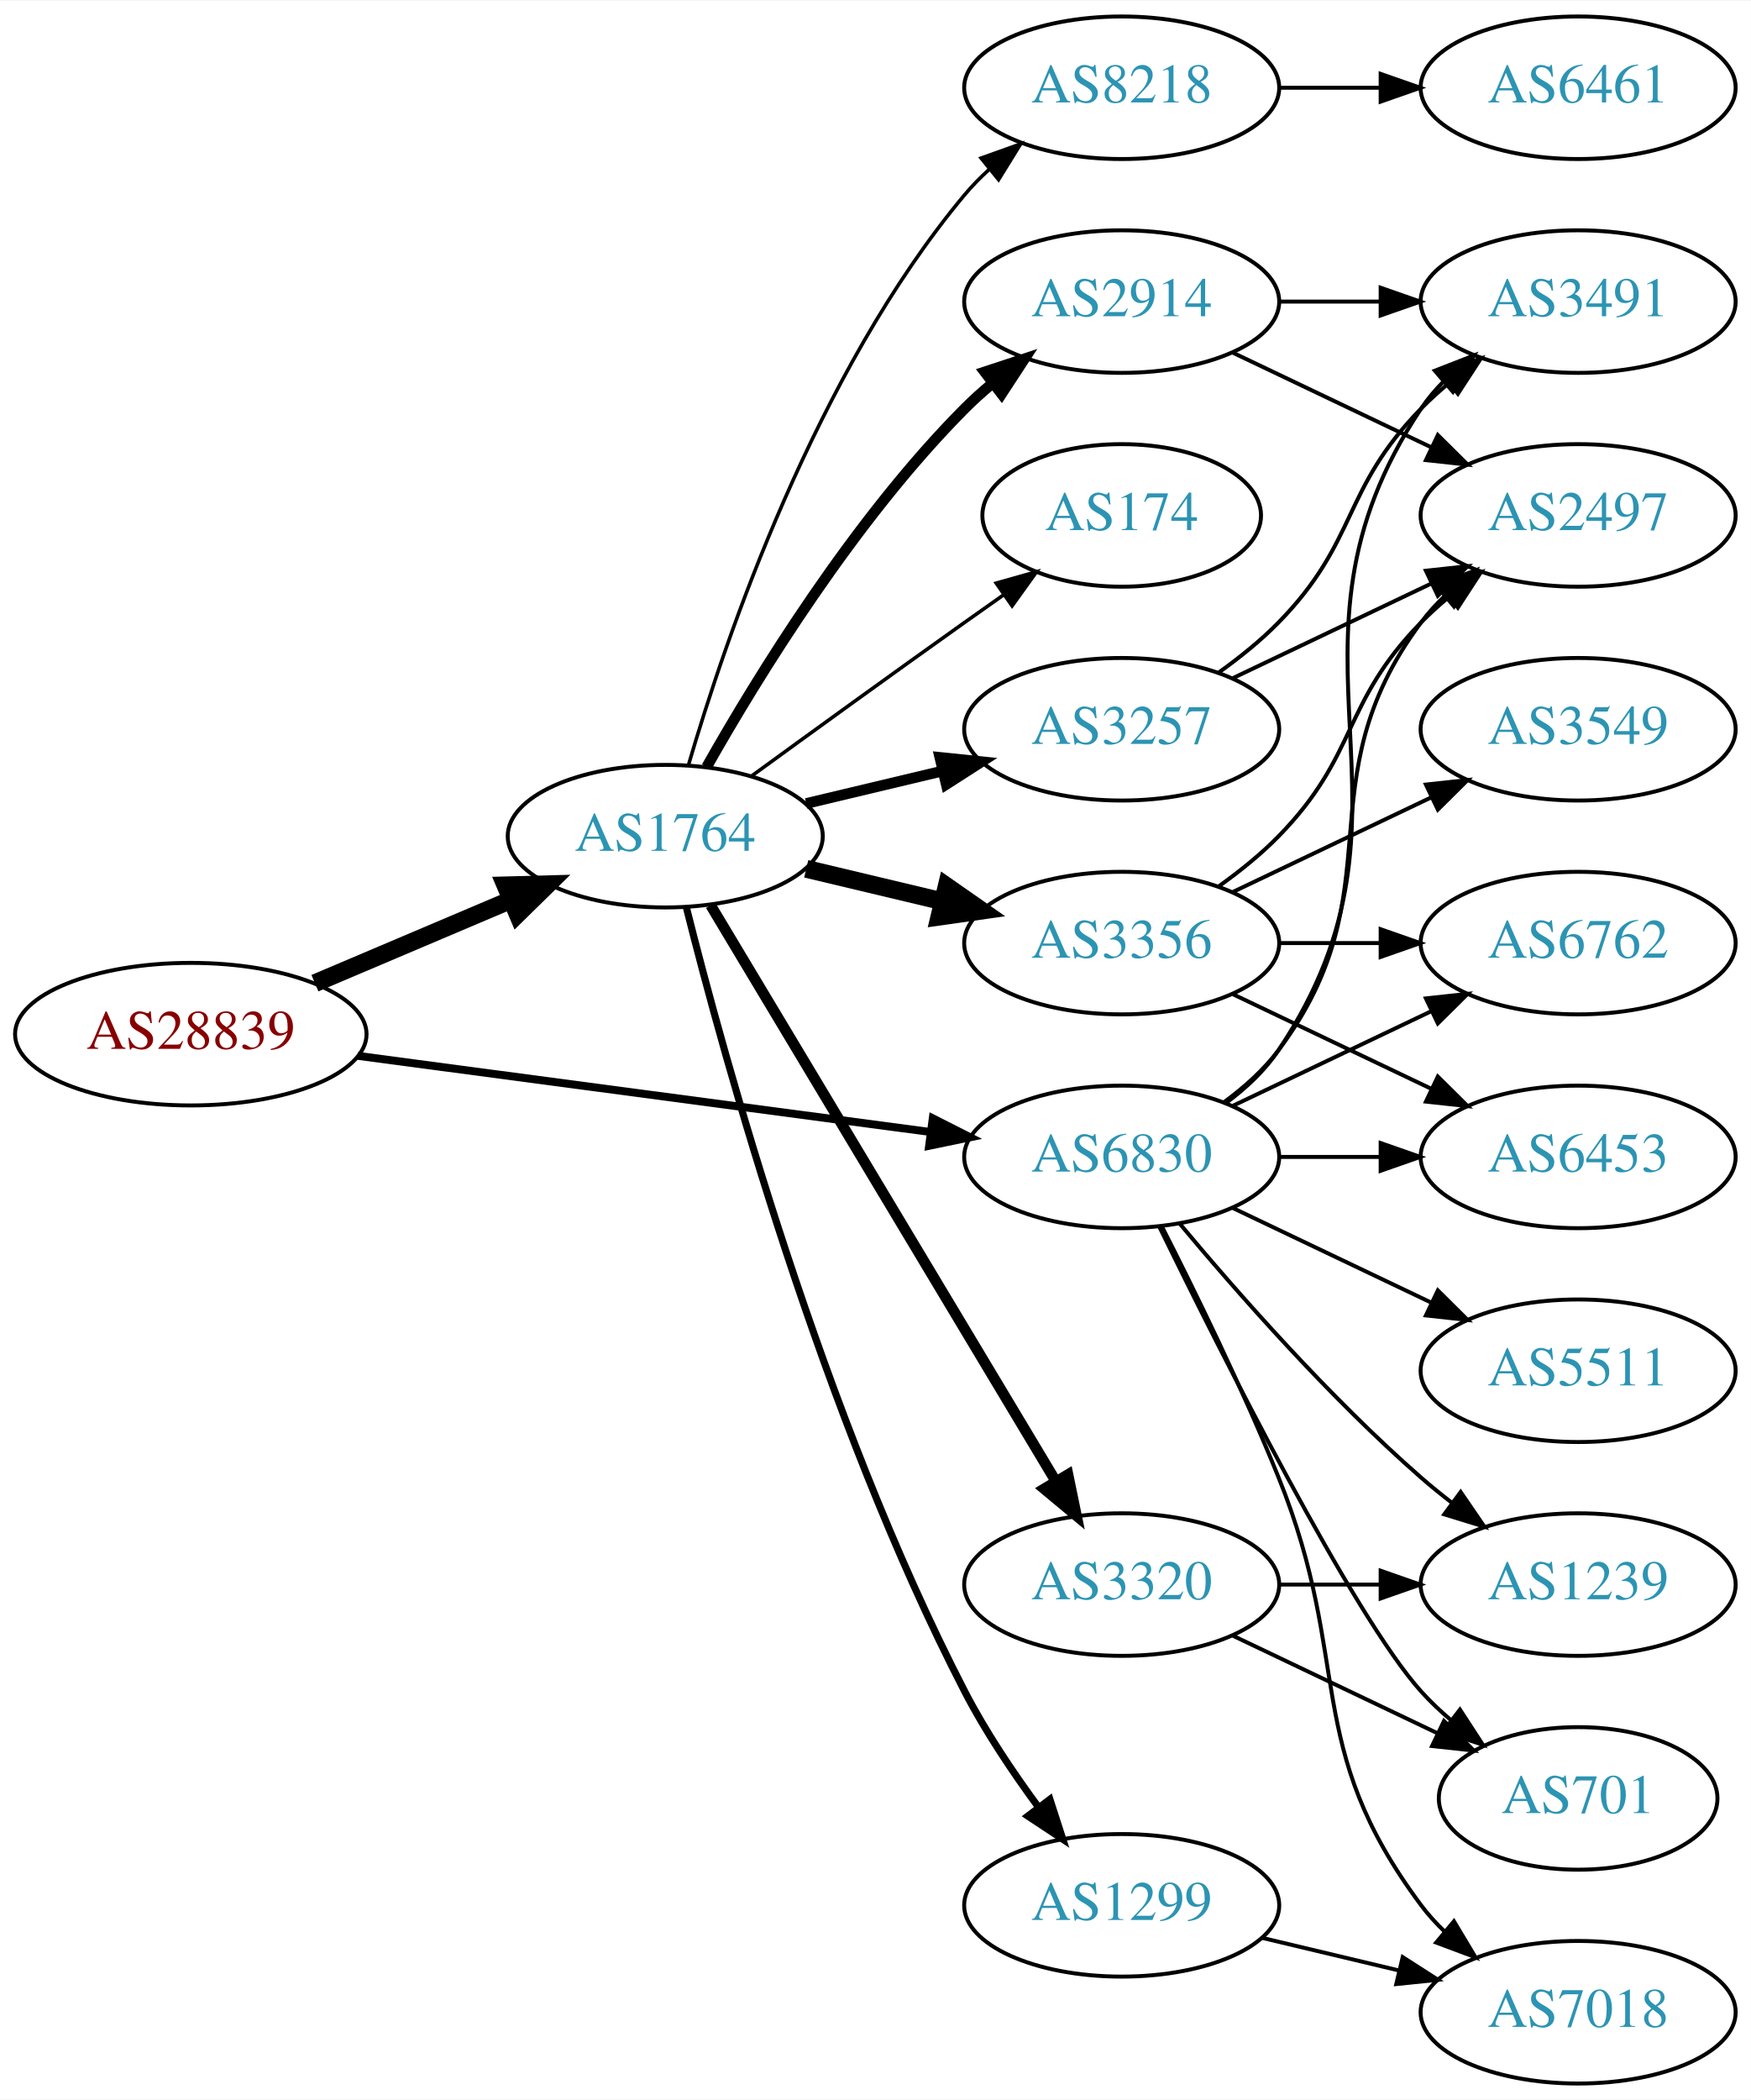
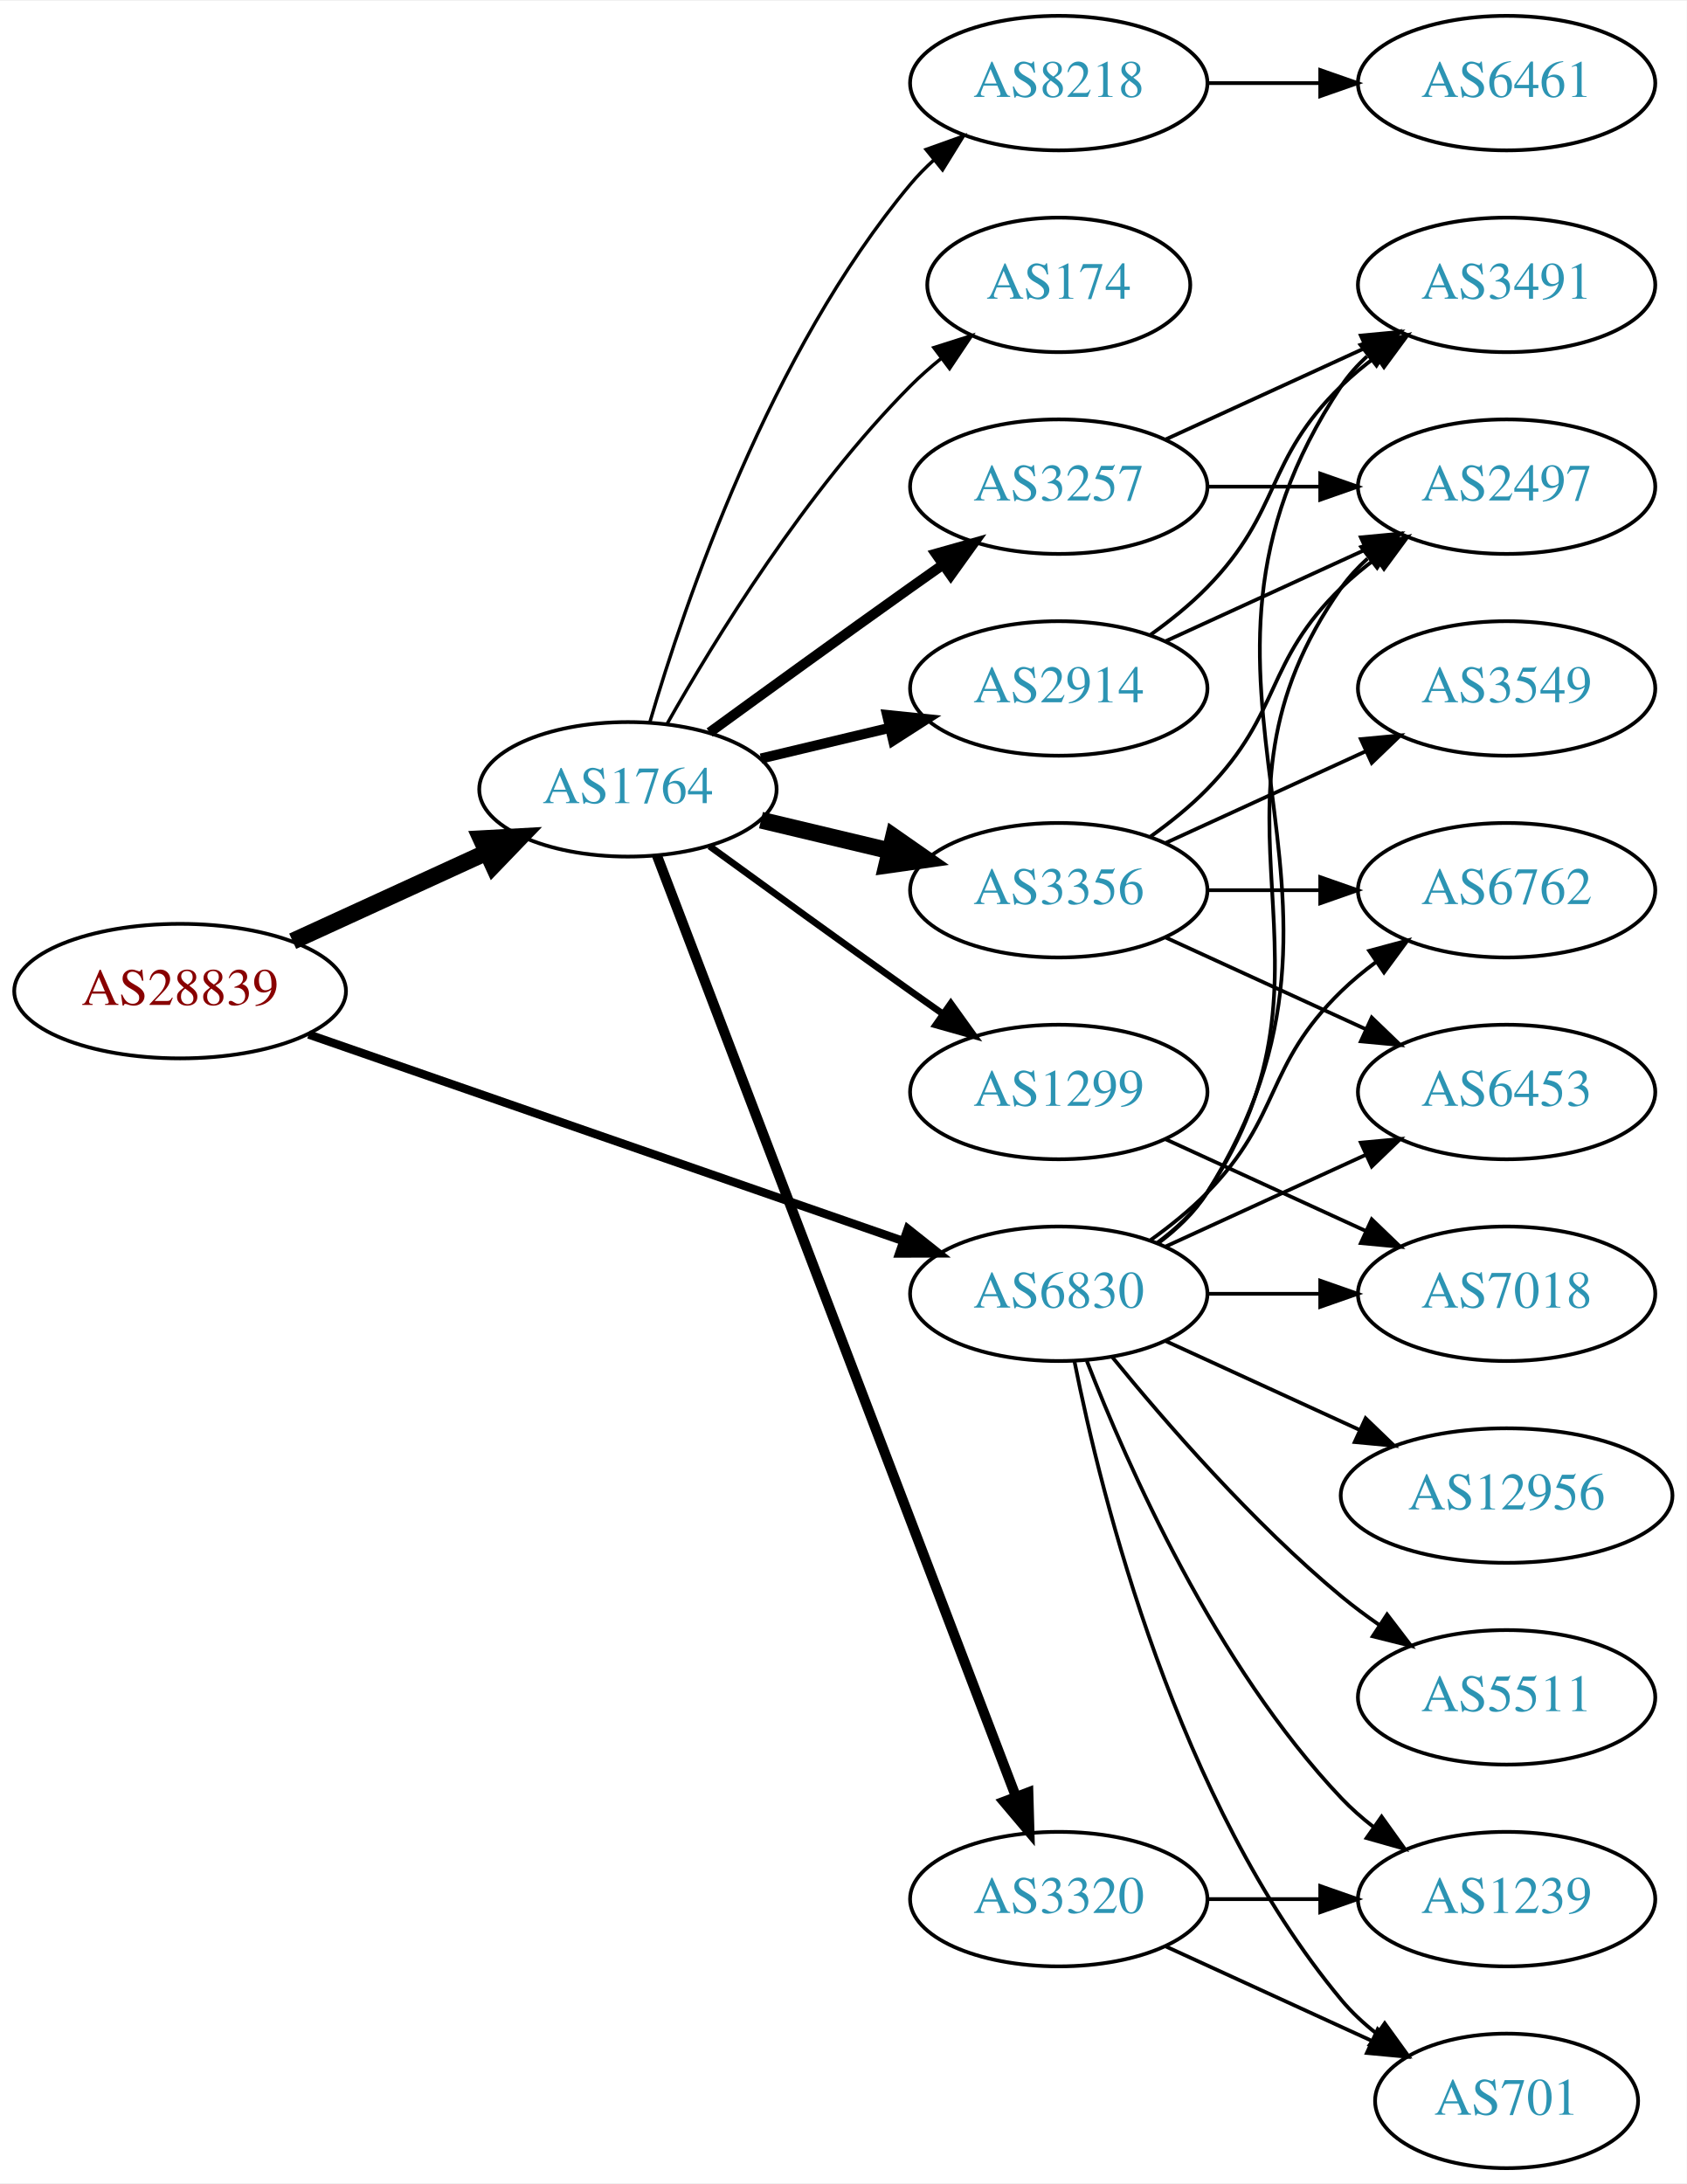
- <svg xmlns="http://www.w3.org/2000/svg" xmlns:xlink="http://www.w3.org/1999/xlink" width="442pt" height="530pt" viewBox="0.00 0.00 442.27 530.00">
-   <g id="graph0" class="graph" transform="scale(1 1) rotate(0) translate(4 526)">
-     <polygon fill="white" stroke="none" points="-4,4 -4,-526 438.271,-526 438.271,4 -4,4" />
+ <svg xmlns="http://www.w3.org/2000/svg" xmlns:xlink="http://www.w3.org/1999/xlink" width="451pt" height="584pt" viewBox="0.00 0.00 451.37 584.00">
+   <g id="graph0" class="graph" transform="scale(1 1) rotate(0) translate(4 580)">
+     <polygon fill="white" stroke="none" points="-4,4 -4,-580 447.37,-580 447.37,4 -4,4" />
    <g id="node1" class="node">
      <g id="a_node1">
        <a xlink:href="/asn/28839" xlink:title="AS28839 ~ ASN-UNOV [AT]">
-           <ellipse fill="#ffffff" stroke="black" cx="44.196" cy="-265" rx="44.393" ry="18" />
-           <text text-anchor="middle" x="44.196" y="-261.3" font-family="Times,serif" font-size="14.00" fill="#880000">AS28839</text>
+           <ellipse fill="#ffffff" stroke="black" cx="44.196" cy="-315" rx="44.393" ry="18" />
+           <text text-anchor="middle" x="44.196" y="-311.3" font-family="Times,serif" font-size="14.00" fill="#880000">AS28839</text>
        </a>
      </g>
    </g>
    <g id="node2" class="node">
      <g id="a_node2">
        <a xlink:href="/asn/1764" xlink:title="AS1764 ~ NEXTLAYER-AS [AT]">
-           <ellipse fill="#ffffff" stroke="black" cx="164.039" cy="-315" rx="39.794" ry="18" />
-           <text text-anchor="middle" x="164.039" y="-311.3" font-family="Times,serif" font-size="14.00" fill="#2c94b3">AS1764</text>
+           <ellipse fill="#ffffff" stroke="black" cx="164.039" cy="-369" rx="39.794" ry="18" />
+           <text text-anchor="middle" x="164.039" y="-365.3" font-family="Times,serif" font-size="14.00" fill="#2c94b3">AS1764</text>
        </a>
      </g>
    </g>
    <g id="edge1" class="edge">
-       <path fill="none" stroke="black" stroke-width="4.5" d="M75.543,-277.876C90.566,-284.25 108.857,-292.011 124.824,-298.786" />
-       <polygon fill="black" stroke="black" stroke-width="4.5" points="123.672,-302.574 134.416,-302.856 126.748,-295.325 123.672,-302.574" />
+       <path fill="none" stroke="black" stroke-width="4.5" d="M74.326,-328.348C89.937,-335.502 109.335,-344.391 126.007,-352.03" />
+       <polygon fill="black" stroke="black" stroke-width="4.5" points="124.727,-355.775 135.459,-356.362 128.008,-348.616 124.727,-355.775" />
    </g>
    <g id="node3" class="node">
      <g id="a_node3">
        <a xlink:href="/asn/6830" xlink:title="AS6830 ~ LibertyGlobal [AT]">
          <ellipse fill="#ffffff" stroke="black" cx="279.332" cy="-234" rx="39.794" ry="18" />
          <text text-anchor="middle" x="279.332" y="-230.3" font-family="Times,serif" font-size="14.00" fill="#2c94b3">AS6830</text>
        </a>
      </g>
    </g>
    <g id="edge2" class="edge">
-       <path fill="none" stroke="black" stroke-width="2" d="M86.339,-259.529C126.795,-254.15 188.491,-245.946 230.969,-240.298" />
-       <polygon fill="black" stroke="black" stroke-width="2" points="231.61,-243.743 241.061,-238.956 230.687,-236.805 231.61,-243.743" />
+       <path fill="none" stroke="black" stroke-width="2.25" d="M78.599,-303.395C120.592,-288.805 192.631,-263.776 237.751,-248.099" />
+       <polygon fill="black" stroke="black" stroke-width="2.25" points="238.929,-251.395 247.226,-244.807 236.631,-244.783 238.929,-251.395" />
    </g>
    <g id="node4" class="node">
      <g id="a_node4">
        <a xlink:href="/asn/174" xlink:title="AS174 ~ Cogent Communications [US]">
-           <ellipse fill="#ffffff" stroke="black" cx="279.332" cy="-396" rx="35.194" ry="18" />
-           <text text-anchor="middle" x="279.332" y="-392.3" font-family="Times,serif" font-size="14.00" fill="#2c94b3">AS174</text>
+           <ellipse fill="#ffffff" stroke="black" cx="279.332" cy="-504" rx="35.194" ry="18" />
+           <text text-anchor="middle" x="279.332" y="-500.3" font-family="Times,serif" font-size="14.00" fill="#2c94b3">AS174</text>
        </a>
      </g>
    </g>
    <g id="edge3" class="edge">
-       <path fill="none" stroke="black" stroke-width="0.9" d="M185.887,-330.222C200.821,-341.091 221.435,-356.025 239.685,-369 242.895,-371.282 246.264,-373.661 249.619,-376.018" />
-       <polygon fill="black" stroke="black" stroke-width="0.9" points="247.631,-378.899 257.83,-381.77 251.647,-373.166 247.631,-378.899" />
+       <path fill="none" stroke="black" stroke-width="0.9" d="M174.498,-386.49C187.28,-409.096 211.712,-448.886 239.685,-477 242.185,-479.513 244.946,-481.949 247.807,-484.261" />
+       <polygon fill="black" stroke="black" stroke-width="0.9" points="245.905,-487.21 256.004,-490.413 250.108,-481.611 245.905,-487.21" />
    </g>
    <g id="node5" class="node">
      <g id="a_node5">
-         <a xlink:href="/asn/3257" xlink:title="AS3257 ~ GTT [DE]">
-           <ellipse fill="#ffffff" stroke="black" cx="279.332" cy="-342" rx="39.794" ry="18" />
-           <text text-anchor="middle" x="279.332" y="-338.3" font-family="Times,serif" font-size="14.00" fill="#2c94b3">AS3257</text>
+         <a xlink:href="/asn/1299" xlink:title="AS1299 ~ Telia Carrier [EU]">
+           <ellipse fill="#ffffff" stroke="black" cx="279.332" cy="-288" rx="39.794" ry="18" />
+           <text text-anchor="middle" x="279.332" y="-284.3" font-family="Times,serif" font-size="14.00" fill="#2c94b3">AS1299</text>
        </a>
      </g>
    </g>
    <g id="edge4" class="edge">
-       <path fill="none" stroke="black" stroke-width="2.7" d="M199.646,-323.248C210.517,-325.838 222.671,-328.735 234.114,-331.462" />
-       <polygon fill="black" stroke="black" stroke-width="2.7" points="233.397,-334.889 243.936,-333.803 235.02,-328.08 233.397,-334.889" />
+       <path fill="none" stroke="black" stroke-width="1.8" d="M185.887,-353.778C200.821,-342.909 221.435,-327.975 239.685,-315 242.506,-312.995 245.449,-310.915 248.397,-308.841" />
+       <polygon fill="black" stroke="black" stroke-width="1.8" points="250.443,-311.681 256.621,-303.074 246.424,-305.95 250.443,-311.681" />
    </g>
    <g id="node6" class="node">
      <g id="a_node6">
-         <a xlink:href="/asn/1299" xlink:title="AS1299 ~ Telia Carrier [EU]">
-           <ellipse fill="#ffffff" stroke="black" cx="279.332" cy="-45" rx="39.794" ry="18" />
-           <text text-anchor="middle" x="279.332" y="-41.3" font-family="Times,serif" font-size="14.00" fill="#2c94b3">AS1299</text>
+         <a xlink:href="/asn/3257" xlink:title="AS3257 ~ GTT [DE]">
+           <ellipse fill="#ffffff" stroke="black" cx="279.332" cy="-450" rx="39.794" ry="18" />
+           <text text-anchor="middle" x="279.332" y="-446.3" font-family="Times,serif" font-size="14.00" fill="#2c94b3">AS3257</text>
        </a>
      </g>
    </g>
    <g id="edge5" class="edge">
-       <path fill="none" stroke="black" stroke-width="1.8" d="M169.388,-296.934C178.942,-258.918 203.803,-168.439 239.685,-99 244.899,-88.91 251.823,-78.589 258.369,-69.709" />
-       <polygon fill="black" stroke="black" stroke-width="1.8" points="261.198,-71.771 264.461,-61.691 255.625,-67.536 261.198,-71.771" />
+       <path fill="none" stroke="black" stroke-width="2.7" d="M185.887,-384.222C200.821,-395.091 221.435,-410.025 239.685,-423 242.506,-425.005 245.449,-427.085 248.397,-429.159" />
+       <polygon fill="black" stroke="black" stroke-width="2.7" points="246.424,-432.05 256.621,-434.926 250.443,-426.319 246.424,-432.05" />
    </g>
    <g id="node7" class="node">
      <g id="a_node7">
        <a xlink:href="/asn/3320" xlink:title="AS3320 ~ DTAG [DE]">
-           <ellipse fill="#ffffff" stroke="black" cx="279.332" cy="-126" rx="39.794" ry="18" />
-           <text text-anchor="middle" x="279.332" y="-122.3" font-family="Times,serif" font-size="14.00" fill="#2c94b3">AS3320</text>
+           <ellipse fill="#ffffff" stroke="black" cx="279.332" cy="-72" rx="39.794" ry="18" />
+           <text text-anchor="middle" x="279.332" y="-68.3" font-family="Times,serif" font-size="14.00" fill="#2c94b3">AS3320</text>
        </a>
      </g>
    </g>
    <g id="edge6" class="edge">
-       <path fill="none" stroke="black" stroke-width="2.7" d="M175.494,-297.558C195.475,-264.225 239.18,-191.314 262.666,-152.134" />
-       <polygon fill="black" stroke="black" stroke-width="2.7" points="265.762,-153.776 267.902,-143.4 259.758,-150.177 265.762,-153.776" />
+       <path fill="none" stroke="black" stroke-width="2.7" d="M171.786,-351.311C190.79,-301.493 244.86,-159.746 267.817,-99.564" />
+       <polygon fill="black" stroke="black" stroke-width="2.7" points="271.182,-100.563 271.476,-89.972 264.642,-98.068 271.182,-100.563" />
    </g>
    <g id="node8" class="node">
      <g id="a_node8">
        <a xlink:href="/asn/3356" xlink:title="AS3356 ~ Level 3 Parent, LLC [US]">
-           <ellipse fill="#ffffff" stroke="black" cx="279.332" cy="-288" rx="39.794" ry="18" />
-           <text text-anchor="middle" x="279.332" y="-284.3" font-family="Times,serif" font-size="14.00" fill="#2c94b3">AS3356</text>
+           <ellipse fill="#ffffff" stroke="black" cx="279.332" cy="-342" rx="39.794" ry="18" />
+           <text text-anchor="middle" x="279.332" y="-338.3" font-family="Times,serif" font-size="14.00" fill="#2c94b3">AS3356</text>
        </a>
      </g>
    </g>
    <g id="edge7" class="edge">
-       <path fill="none" stroke="black" stroke-width="4.5" d="M199.646,-306.752C210.517,-304.162 222.671,-301.265 234.114,-298.538" />
-       <polygon fill="black" stroke="black" stroke-width="4.5" points="235.122,-302.346 243.936,-296.197 233.296,-294.685 235.122,-302.346" />
+       <path fill="none" stroke="black" stroke-width="4.5" d="M199.646,-360.752C210.517,-358.162 222.671,-355.265 234.114,-352.538" />
+       <polygon fill="black" stroke="black" stroke-width="4.5" points="235.122,-356.346 243.936,-350.197 233.296,-348.685 235.122,-356.346" />
    </g>
    <g id="node9" class="node">
      <g id="a_node9">
-         <a xlink:href="/asn/8218" xlink:title="AS8218 ~ legacy Neotelecoms [FR]">
-           <ellipse fill="#ffffff" stroke="black" cx="279.332" cy="-504" rx="39.794" ry="18" />
-           <text text-anchor="middle" x="279.332" y="-500.3" font-family="Times,serif" font-size="14.00" fill="#2c94b3">AS8218</text>
+         <a xlink:href="/asn/2914" xlink:title="AS2914 ~ NTT America, Inc. [US]">
+           <ellipse fill="#ffffff" stroke="black" cx="279.332" cy="-396" rx="39.794" ry="18" />
+           <text text-anchor="middle" x="279.332" y="-392.3" font-family="Times,serif" font-size="14.00" fill="#2c94b3">AS2914</text>
        </a>
      </g>
    </g>
    <g id="edge8" class="edge">
-       <path fill="none" stroke="black" stroke-width="0.9" d="M169.913,-333.002C179.227,-364.844 202.043,-431.981 239.685,-477 241.555,-479.237 243.654,-481.374 245.88,-483.396" />
-       <polygon fill="black" stroke="black" stroke-width="0.9" points="243.823,-486.234 253.799,-489.804 248.227,-480.793 243.823,-486.234" />
+       <path fill="none" stroke="black" stroke-width="2.7" d="M199.646,-377.248C210.517,-379.838 222.671,-382.735 234.114,-385.462" />
+       <polygon fill="black" stroke="black" stroke-width="2.7" points="233.397,-388.889 243.936,-387.803 235.02,-382.08 233.397,-388.889" />
    </g>
    <g id="node10" class="node">
      <g id="a_node10">
-         <a xlink:href="/asn/2914" xlink:title="AS2914 ~ NTT America, Inc. [US]">
-           <ellipse fill="#ffffff" stroke="black" cx="279.332" cy="-450" rx="39.794" ry="18" />
-           <text text-anchor="middle" x="279.332" y="-446.3" font-family="Times,serif" font-size="14.00" fill="#2c94b3">AS2914</text>
+         <a xlink:href="/asn/8218" xlink:title="AS8218 ~ legacy Neotelecoms [FR]">
+           <ellipse fill="#ffffff" stroke="black" cx="279.332" cy="-558" rx="39.794" ry="18" />
+           <text text-anchor="middle" x="279.332" y="-554.3" font-family="Times,serif" font-size="14.00" fill="#2c94b3">AS8218</text>
        </a>
      </g>
    </g>
    <g id="edge9" class="edge">
-       <path fill="none" stroke="black" stroke-width="2.7" d="M174.498,-332.49C187.28,-355.096 211.712,-394.886 239.685,-423 241.796,-425.121 244.092,-427.188 246.477,-429.171" />
-       <polygon fill="black" stroke="black" stroke-width="2.7" points="244.73,-432.242 254.793,-435.556 248.993,-426.69 244.73,-432.242" />
+       <path fill="none" stroke="black" stroke-width="0.9" d="M169.913,-387.002C179.227,-418.844 202.043,-485.981 239.685,-531 241.555,-533.237 243.654,-535.374 245.88,-537.396" />
+       <polygon fill="black" stroke="black" stroke-width="0.9" points="243.823,-540.234 253.799,-543.804 248.227,-534.793 243.823,-540.234" />
    </g>
    <g id="node11" class="node">
      <g id="a_node11">
        <a xlink:href="/asn/2497" xlink:title="AS2497 ~ Internet Initiative Japan Inc. [JP]">
-           <ellipse fill="#ffffff" stroke="black" cx="394.625" cy="-396" rx="39.794" ry="18" />
-           <text text-anchor="middle" x="394.625" y="-392.3" font-family="Times,serif" font-size="14.00" fill="#2c94b3">AS2497</text>
-         </a>
-       </g>
-     </g>
-     <g id="edge24" class="edge">
-       <path fill="none" stroke="black" d="M305.262,-247.882C310.338,-251.611 315.256,-256.016 318.978,-261 349.249,-301.542 324.707,-328.458 354.978,-369 356.723,-371.336 358.73,-373.545 360.893,-375.617" />
-       <polygon fill="black" stroke="black" points="358.771,-378.405 368.694,-382.118 363.253,-373.027 358.771,-378.405" />
+           <ellipse fill="#ffffff" stroke="black" cx="399.174" cy="-450" rx="39.794" ry="18" />
+           <text text-anchor="middle" x="399.174" y="-446.3" font-family="Times,serif" font-size="14.00" fill="#2c94b3">AS2497</text>
+         </a>
+       </g>
+     </g>
+     <g id="edge29" class="edge">
+       <path fill="none" stroke="black" d="M305.651,-247.607C310.707,-251.351 315.518,-255.831 318.978,-261 360.003,-322.294 312.399,-362.775 354.978,-423 356.969,-425.816 359.356,-428.401 361.972,-430.76" />
+       <polygon fill="black" stroke="black" points="360.271,-433.865 370.34,-437.162 364.525,-428.306 360.271,-433.865" />
    </g>
    <g id="node12" class="node">
      <g id="a_node12">
        <a xlink:href="/asn/3491" xlink:title="AS3491 ~ PCCW Global, Inc. [US]">
-           <ellipse fill="#ffffff" stroke="black" cx="394.625" cy="-450" rx="39.794" ry="18" />
-           <text text-anchor="middle" x="394.625" y="-446.3" font-family="Times,serif" font-size="14.00" fill="#2c94b3">AS3491</text>
-         </a>
-       </g>
-     </g>
-     <g id="edge28" class="edge">
-       <path fill="none" stroke="black" d="M305.651,-247.607C310.707,-251.351 315.518,-255.831 318.978,-261 360.003,-322.294 313.954,-361.706 354.978,-423 356.6,-425.423 358.519,-427.695 360.621,-429.81" />
-       <polygon fill="black" stroke="black" points="358.434,-432.546 368.306,-436.393 362.988,-427.229 358.434,-432.546" />
+           <ellipse fill="#ffffff" stroke="black" cx="399.174" cy="-504" rx="39.794" ry="18" />
+           <text text-anchor="middle" x="399.174" y="-500.3" font-family="Times,serif" font-size="14.00" fill="#2c94b3">AS3491</text>
+         </a>
+       </g>
+     </g>
+     <g id="edge24" class="edge">
+       <path fill="none" stroke="black" d="M305.858,-247.472C310.903,-251.223 315.658,-255.74 318.978,-261 370.928,-343.3 300.94,-396.056 354.978,-477 356.893,-479.869 359.227,-482.49 361.808,-484.872" />
+       <polygon fill="black" stroke="black" points="360.071,-487.954 370.12,-491.313 364.359,-482.421 360.071,-487.954" />
    </g>
    <g id="node13" class="node">
      <g id="a_node13">
        <a xlink:href="/asn/1239" xlink:title="AS1239 ~ Sprint [US]">
-           <ellipse fill="#ffffff" stroke="black" cx="394.625" cy="-126" rx="39.794" ry="18" />
-           <text text-anchor="middle" x="394.625" y="-122.3" font-family="Times,serif" font-size="14.00" fill="#2c94b3">AS1239</text>
-         </a>
-       </g>
-     </g>
-     <g id="edge29" class="edge">
-       <path fill="none" stroke="black" d="M293.962,-217.183C308.244,-200.071 331.791,-173.255 354.978,-153 357.444,-150.846 360.082,-148.706 362.78,-146.628" />
-       <polygon fill="black" stroke="black" points="364.953,-149.375 370.934,-140.63 360.805,-143.736 364.953,-149.375" />
+           <ellipse fill="#ffffff" stroke="black" cx="399.174" cy="-72" rx="39.794" ry="18" />
+           <text text-anchor="middle" x="399.174" y="-68.3" font-family="Times,serif" font-size="14.00" fill="#2c94b3">AS1239</text>
+         </a>
+       </g>
+     </g>
+     <g id="edge30" class="edge">
+       <path fill="none" stroke="black" d="M286.855,-216.006C297.605,-188.272 321.262,-134.571 354.978,-99 357.564,-96.272 360.481,-93.706 363.55,-91.323" />
+       <polygon fill="black" stroke="black" points="365.728,-94.07 371.898,-85.457 361.704,-88.342 365.728,-94.07" />
    </g>
    <g id="node14" class="node">
      <g id="a_node14">
        <a xlink:href="/asn/701" xlink:title="AS701 ~ UUNET [US]">
-           <ellipse fill="#ffffff" stroke="black" cx="394.625" cy="-72" rx="35.194" ry="18" />
-           <text text-anchor="middle" x="394.625" y="-68.3" font-family="Times,serif" font-size="14.00" fill="#2c94b3">AS701</text>
-         </a>
-       </g>
-     </g>
-     <g id="edge26" class="edge">
-       <path fill="none" stroke="black" d="M288.769,-216.489C304.388,-184.491 337.774,-118.107 354.978,-99 357.294,-96.428 359.899,-93.969 362.634,-91.657" />
-       <polygon fill="black" stroke="black" points="364.772,-94.428 370.557,-85.552 360.5,-88.883 364.772,-94.428" />
+           <ellipse fill="#ffffff" stroke="black" cx="399.174" cy="-18" rx="35.194" ry="18" />
+           <text text-anchor="middle" x="399.174" y="-14.3" font-family="Times,serif" font-size="14.00" fill="#2c94b3">AS701</text>
+         </a>
+       </g>
+     </g>
+     <g id="edge28" class="edge">
+       <path fill="none" stroke="black" d="M283.53,-215.927C290.694,-179.859 310.968,-97.875 354.978,-45 357.715,-41.712 360.96,-38.702 364.423,-35.983" />
+       <polygon fill="black" stroke="black" points="366.56,-38.761 372.764,-30.173 362.558,-33.017 366.56,-38.761" />
+     </g>
+     <g id="node15" class="node">
+       <g id="a_node15">
+         <a xlink:href="/asn/6453" xlink:title="AS6453 ~ TATA COMMUNICATIONS (AMERICA) INC [US]">
+           <ellipse fill="#ffffff" stroke="black" cx="399.174" cy="-288" rx="39.794" ry="18" />
+           <text text-anchor="middle" x="399.174" y="-284.3" font-family="Times,serif" font-size="14.00" fill="#2c94b3">AS6453</text>
+         </a>
+       </g>
+     </g>
+     <g id="edge25" class="edge">
+       <path fill="none" stroke="black" d="M307.96,-246.661C323.917,-253.973 344.188,-263.261 361.471,-271.181" />
+       <polygon fill="black" stroke="black" points="360.169,-274.435 370.718,-275.419 363.085,-268.071 360.169,-274.435" />
    </g>
    <g id="node16" class="node">
      <g id="a_node16">
-         <a xlink:href="/asn/6453" xlink:title="AS6453 ~ TATA COMMUNICATIONS (AMERICA) INC [US]">
-           <ellipse fill="#ffffff" stroke="black" cx="394.625" cy="-234" rx="39.794" ry="18" />
-           <text text-anchor="middle" x="394.625" y="-230.3" font-family="Times,serif" font-size="14.00" fill="#2c94b3">AS6453</text>
-         </a>
-       </g>
-     </g>
-     <g id="edge25" class="edge">
-       <path fill="none" stroke="black" d="M319.004,-234C327.207,-234 335.971,-234 344.503,-234" />
-       <polygon fill="black" stroke="black" points="344.742,-237.5 354.742,-234 344.742,-230.5 344.742,-237.5" />
-     </g>
-     <g id="node17" class="node">
-       <g id="a_node17">
        <a xlink:href="/asn/6762" xlink:title="AS6762 ~ TELECOM ITALIA SPARKLE S.p.A. [IT]">
-           <ellipse fill="#ffffff" stroke="black" cx="394.625" cy="-288" rx="39.794" ry="18" />
-           <text text-anchor="middle" x="394.625" y="-284.3" font-family="Times,serif" font-size="14.00" fill="#2c94b3">AS6762</text>
+           <ellipse fill="#ffffff" stroke="black" cx="399.174" cy="-342" rx="39.794" ry="18" />
+           <text text-anchor="middle" x="399.174" y="-338.3" font-family="Times,serif" font-size="14.00" fill="#2c94b3">AS6762</text>
        </a>
      </g>
    </g>
    <g id="edge22" class="edge">
-       <path fill="none" stroke="black" d="M307.468,-246.934C322.462,-254.081 341.283,-263.052 357.506,-270.785" />
-       <polygon fill="black" stroke="black" points="356.177,-274.028 366.71,-275.171 359.188,-267.709 356.177,-274.028" />
+       <path fill="none" stroke="black" d="M303.926,-248.389C309.182,-252.148 314.513,-256.437 318.978,-261 339.151,-281.617 334.285,-294.906 354.978,-315 357.823,-317.763 360.997,-320.386 364.297,-322.834" />
+       <polygon fill="black" stroke="black" points="362.414,-325.786 372.645,-328.538 366.363,-320.006 362.414,-325.786" />
    </g>
    <g id="node18" class="node">
      <g id="a_node18">
        <a xlink:href="/asn/7018" xlink:title="AS7018 ~ AT&amp;T Services, Inc. [US]">
-           <ellipse fill="#ffffff" stroke="black" cx="394.625" cy="-18" rx="39.794" ry="18" />
-           <text text-anchor="middle" x="394.625" y="-14.3" font-family="Times,serif" font-size="14.00" fill="#2c94b3">AS7018</text>
+           <ellipse fill="#ffffff" stroke="black" cx="399.174" cy="-234" rx="39.794" ry="18" />
+           <text text-anchor="middle" x="399.174" y="-230.3" font-family="Times,serif" font-size="14.00" fill="#2c94b3">AS7018</text>
        </a>
      </g>
    </g>
    <g id="edge23" class="edge">
-       <path fill="none" stroke="black" d="M289.412,-216.583C297.681,-200.366 309.942,-175.397 318.978,-153 337.908,-106.078 324.707,-85.542 354.978,-45 356.723,-42.664 358.73,-40.455 360.893,-38.383" />
-       <polygon fill="black" stroke="black" points="363.253,-40.973 368.694,-31.882 358.771,-35.595 363.253,-40.973" />
+       <path fill="none" stroke="black" d="M319.244,-234C328.798,-234 339.147,-234 349.11,-234" />
+       <polygon fill="black" stroke="black" points="349.302,-237.5 359.302,-234 349.302,-230.5 349.302,-237.5" />
    </g>
    <g id="node20" class="node">
      <g id="a_node20">
        <a xlink:href="/asn/5511" xlink:title="AS5511 ~ Orange S.A. [FR]">
-           <ellipse fill="#ffffff" stroke="black" cx="394.625" cy="-180" rx="39.794" ry="18" />
-           <text text-anchor="middle" x="394.625" y="-176.3" font-family="Times,serif" font-size="14.00" fill="#2c94b3">AS5511</text>
+           <ellipse fill="#ffffff" stroke="black" cx="399.174" cy="-126" rx="39.794" ry="18" />
+           <text text-anchor="middle" x="399.174" y="-122.3" font-family="Times,serif" font-size="14.00" fill="#2c94b3">AS5511</text>
+         </a>
+       </g>
+     </g>
+     <g id="edge26" class="edge">
+       <path fill="none" stroke="black" d="M293.751,-216.935C307.865,-199.625 331.28,-172.655 354.978,-153 358.194,-150.332 361.695,-147.73 365.265,-145.259" />
+       <polygon fill="black" stroke="black" points="367.189,-148.183 373.622,-139.764 363.343,-142.334 367.189,-148.183" />
+     </g>
+     <g id="node21" class="node">
+       <g id="a_node21">
+         <a xlink:href="/asn/12956" xlink:title="AS12956 ~ TELXIUS [ES]">
+           <ellipse fill="#ffffff" stroke="black" cx="399.174" cy="-180" rx="44.393" ry="18" />
+           <text text-anchor="middle" x="399.174" y="-176.3" font-family="Times,serif" font-size="14.00" fill="#2c94b3">AS12956</text>
        </a>
      </g>
    </g>
    <g id="edge27" class="edge">
-       <path fill="none" stroke="black" d="M307.468,-221.066C322.462,-213.919 341.283,-204.948 357.506,-197.215" />
-       <polygon fill="black" stroke="black" points="359.188,-200.291 366.71,-192.829 356.177,-193.972 359.188,-200.291" />
+       <path fill="none" stroke="black" d="M307.96,-221.339C323.458,-214.238 343.025,-205.272 359.971,-197.506" />
+       <polygon fill="black" stroke="black" points="361.441,-200.683 369.074,-193.335 358.525,-194.319 361.441,-200.683" />
+     </g>
+     <g id="edge18" class="edge">
+       <path fill="none" stroke="black" d="M307.96,-275.339C323.917,-268.027 344.188,-258.739 361.471,-250.819" />
+       <polygon fill="black" stroke="black" points="363.085,-253.929 370.718,-246.581 360.169,-247.565 363.085,-253.929" />
    </g>
    <g id="edge10" class="edge">
-       <path fill="none" stroke="black" d="M307.468,-354.934C322.462,-362.081 341.283,-371.052 357.506,-378.785" />
-       <polygon fill="black" stroke="black" points="356.177,-382.028 366.71,-383.171 359.188,-375.709 356.177,-382.028" />
+       <path fill="none" stroke="black" d="M319.244,-450C328.798,-450 339.147,-450 349.11,-450" />
+       <polygon fill="black" stroke="black" points="349.302,-453.5 359.302,-450 349.302,-446.5 349.302,-453.5" />
    </g>
    <g id="edge11" class="edge">
-       <path fill="none" stroke="black" d="M303.926,-356.389C309.182,-360.148 314.513,-364.437 318.978,-369 339.151,-389.617 334.806,-402.383 354.978,-423 357.071,-425.139 359.354,-427.218 361.731,-429.21" />
-       <polygon fill="black" stroke="black" points="359.974,-432.275 370.031,-435.611 364.249,-426.732 359.974,-432.275" />
-     </g>
-     <g id="edge18" class="edge">
-       <path fill="none" stroke="black" d="M314.939,-36.752C325.81,-34.162 337.964,-31.265 349.407,-28.538" />
-       <polygon fill="black" stroke="black" points="350.313,-31.92 359.229,-26.197 348.69,-25.111 350.313,-31.92" />
+       <path fill="none" stroke="black" d="M307.96,-462.661C323.917,-469.973 344.188,-479.261 361.471,-487.181" />
+       <polygon fill="black" stroke="black" points="360.169,-490.435 370.718,-491.419 363.085,-484.071 360.169,-490.435" />
    </g>
    <g id="edge12" class="edge">
-       <path fill="none" stroke="black" d="M319.004,-126C327.207,-126 335.971,-126 344.503,-126" />
-       <polygon fill="black" stroke="black" points="344.742,-129.5 354.742,-126 344.742,-122.5 344.742,-129.5" />
+       <path fill="none" stroke="black" d="M319.244,-72C328.798,-72 339.147,-72 349.11,-72" />
+       <polygon fill="black" stroke="black" points="349.302,-75.5 359.302,-72 349.302,-68.5 349.302,-75.5" />
    </g>
    <g id="edge13" class="edge">
-       <path fill="none" stroke="black" d="M307.468,-113.066C322.9,-105.71 342.385,-96.423 358.92,-88.541" />
-       <polygon fill="black" stroke="black" points="360.741,-91.551 368.262,-84.089 357.729,-85.232 360.741,-91.551" />
+       <path fill="none" stroke="black" d="M307.96,-59.339C324.377,-51.817 345.358,-42.202 362.955,-34.139" />
+       <polygon fill="black" stroke="black" points="364.7,-37.189 372.332,-29.842 361.783,-30.826 364.7,-37.189" />
+     </g>
+     <g id="edge17" class="edge">
+       <path fill="none" stroke="black" d="M303.926,-356.389C309.182,-360.148 314.513,-364.437 318.978,-369 339.151,-389.617 334.285,-402.906 354.978,-423 357.823,-425.763 360.997,-428.386 364.297,-430.834" />
+       <polygon fill="black" stroke="black" points="362.414,-433.786 372.645,-436.538 366.363,-428.006 362.414,-433.786" />
+     </g>
+     <g id="edge14" class="edge">
+       <path fill="none" stroke="black" d="M307.96,-329.339C323.917,-322.027 344.188,-312.739 361.471,-304.819" />
+       <polygon fill="black" stroke="black" points="363.085,-307.929 370.718,-300.581 360.169,-301.565 363.085,-307.929" />
+     </g>
+     <g id="edge15" class="edge">
+       <path fill="none" stroke="black" d="M319.244,-342C328.798,-342 339.147,-342 349.11,-342" />
+       <polygon fill="black" stroke="black" points="349.302,-345.5 359.302,-342 349.302,-338.5 349.302,-345.5" />
+     </g>
+     <g id="node17" class="node">
+       <g id="a_node17">
+         <a xlink:href="/asn/3549" xlink:title="AS3549 ~ Level 3 Parent, LLC [US]">
+           <ellipse fill="#ffffff" stroke="black" cx="399.174" cy="-396" rx="39.794" ry="18" />
+           <text text-anchor="middle" x="399.174" y="-392.3" font-family="Times,serif" font-size="14.00" fill="#2c94b3">AS3549</text>
+         </a>
+       </g>
    </g>
    <g id="edge16" class="edge">
-       <path fill="none" stroke="black" d="M303.926,-302.389C309.182,-306.148 314.513,-310.437 318.978,-315 339.151,-335.617 334.806,-348.383 354.978,-369 357.071,-371.139 359.354,-373.218 361.731,-375.21" />
-       <polygon fill="black" stroke="black" points="359.974,-378.275 370.031,-381.611 364.249,-372.732 359.974,-378.275" />
-     </g>
-     <g id="node15" class="node">
-       <g id="a_node15">
-         <a xlink:href="/asn/3549" xlink:title="AS3549 ~ Level 3 Parent, LLC [US]">
-           <ellipse fill="#ffffff" stroke="black" cx="394.625" cy="-342" rx="39.794" ry="18" />
-           <text text-anchor="middle" x="394.625" y="-338.3" font-family="Times,serif" font-size="14.00" fill="#2c94b3">AS3549</text>
-         </a>
-       </g>
-     </g>
-     <g id="edge14" class="edge">
-       <path fill="none" stroke="black" d="M307.468,-300.934C322.462,-308.081 341.283,-317.052 357.506,-324.785" />
-       <polygon fill="black" stroke="black" points="356.177,-328.028 366.71,-329.171 359.188,-321.709 356.177,-328.028" />
-     </g>
-     <g id="edge15" class="edge">
-       <path fill="none" stroke="black" d="M307.468,-275.066C322.462,-267.919 341.283,-258.948 357.506,-251.215" />
-       <polygon fill="black" stroke="black" points="359.188,-254.291 366.71,-246.829 356.177,-247.972 359.188,-254.291" />
-     </g>
-     <g id="edge17" class="edge">
-       <path fill="none" stroke="black" d="M319.004,-288C327.207,-288 335.971,-288 344.503,-288" />
-       <polygon fill="black" stroke="black" points="344.742,-291.5 354.742,-288 344.742,-284.5 344.742,-291.5" />
+       <path fill="none" stroke="black" d="M307.96,-354.661C323.917,-361.973 344.188,-371.261 361.471,-379.181" />
+       <polygon fill="black" stroke="black" points="360.169,-382.435 370.718,-383.419 363.085,-376.071 360.169,-382.435" />
+     </g>
+     <g id="edge19" class="edge">
+       <path fill="none" stroke="black" d="M307.96,-408.661C323.917,-415.973 344.188,-425.261 361.471,-433.181" />
+       <polygon fill="black" stroke="black" points="360.169,-436.435 370.718,-437.419 363.085,-430.071 360.169,-436.435" />
+     </g>
+     <g id="edge20" class="edge">
+       <path fill="none" stroke="black" d="M303.926,-410.389C309.182,-414.148 314.513,-418.437 318.978,-423 339.151,-443.617 334.285,-456.906 354.978,-477 357.823,-479.763 360.997,-482.386 364.297,-484.834" />
+       <polygon fill="black" stroke="black" points="362.414,-487.786 372.645,-490.538 366.363,-482.006 362.414,-487.786" />
    </g>
    <g id="node19" class="node">
      <g id="a_node19">
        <a xlink:href="/asn/6461" xlink:title="AS6461 ~ Zayo Bandwidth [US]">
-           <ellipse fill="#ffffff" stroke="black" cx="394.625" cy="-504" rx="39.794" ry="18" />
-           <text text-anchor="middle" x="394.625" y="-500.3" font-family="Times,serif" font-size="14.00" fill="#2c94b3">AS6461</text>
-         </a>
-       </g>
-     </g>
-     <g id="edge19" class="edge">
-       <path fill="none" stroke="black" d="M319.004,-504C327.207,-504 335.971,-504 344.503,-504" />
-       <polygon fill="black" stroke="black" points="344.742,-507.5 354.742,-504 344.742,-500.5 344.742,-507.5" />
-     </g>
-     <g id="edge20" class="edge">
-       <path fill="none" stroke="black" d="M307.468,-437.066C322.462,-429.919 341.283,-420.948 357.506,-413.215" />
-       <polygon fill="black" stroke="black" points="359.188,-416.291 366.71,-408.829 356.177,-409.972 359.188,-416.291" />
+           <ellipse fill="#ffffff" stroke="black" cx="399.174" cy="-558" rx="39.794" ry="18" />
+           <text text-anchor="middle" x="399.174" y="-554.3" font-family="Times,serif" font-size="14.00" fill="#2c94b3">AS6461</text>
+         </a>
+       </g>
    </g>
    <g id="edge21" class="edge">
-       <path fill="none" stroke="black" d="M319.004,-450C327.207,-450 335.971,-450 344.503,-450" />
-       <polygon fill="black" stroke="black" points="344.742,-453.5 354.742,-450 344.742,-446.5 344.742,-453.5" />
+       <path fill="none" stroke="black" d="M319.244,-558C328.798,-558 339.147,-558 349.11,-558" />
+       <polygon fill="black" stroke="black" points="349.302,-561.5 359.302,-558 349.302,-554.5 349.302,-561.5" />
    </g>
  </g>
</svg>
